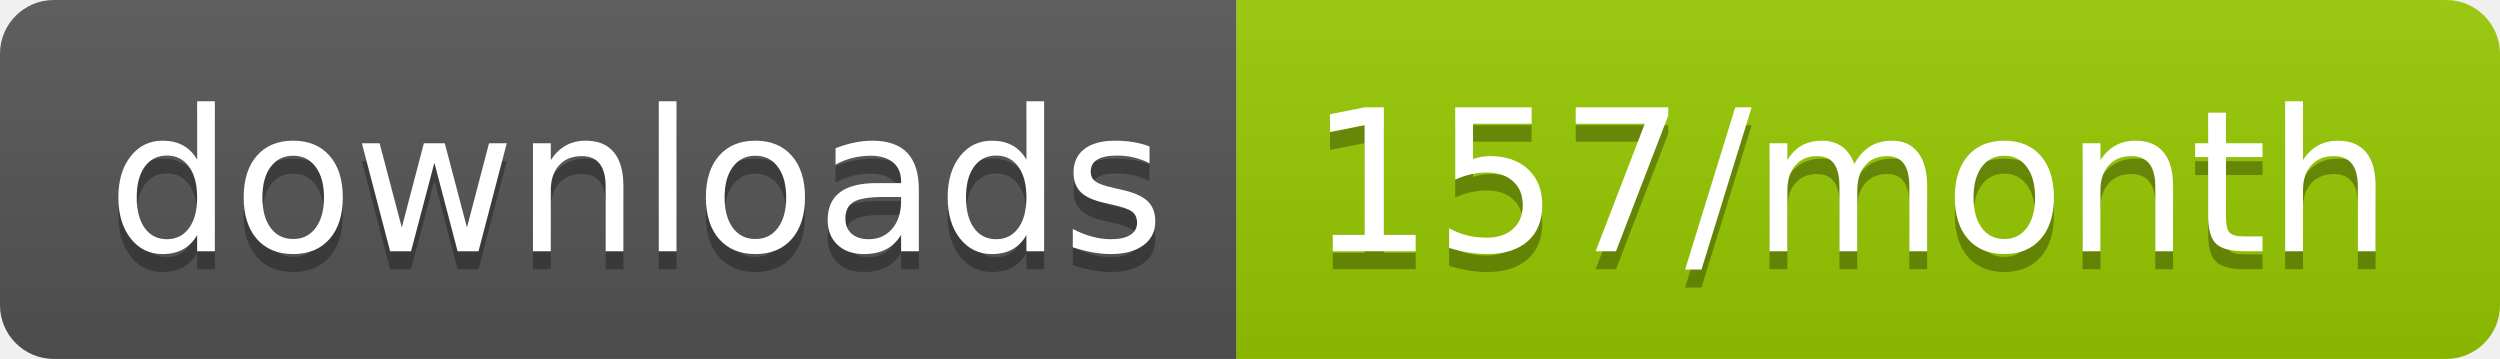
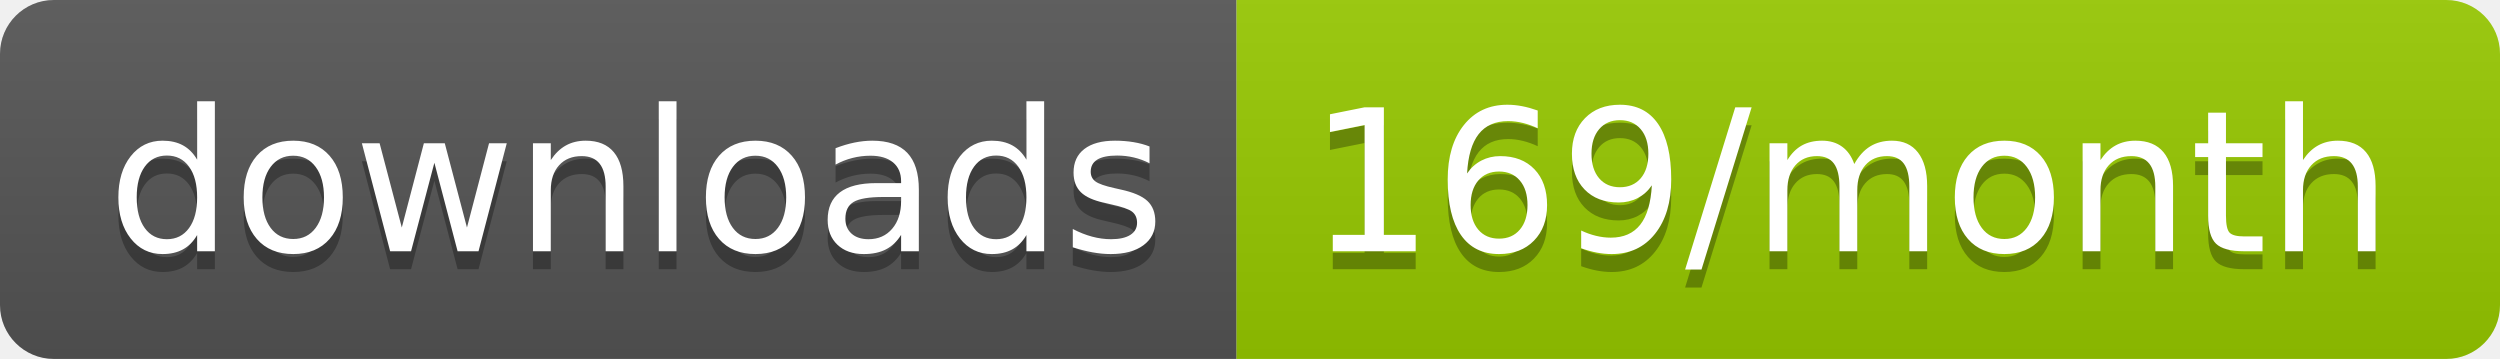
<svg xmlns="http://www.w3.org/2000/svg" width="139.3" height="20">
  <linearGradient id="smooth" x2="0" y2="100%">
    <stop offset="0" stop-color="#bbb" stop-opacity=".1" />
    <stop offset="1" stop-opacity=".1" />
  </linearGradient>
  <clipPath id="round">
    <rect width="139.3" height="20" rx="3" fill="#fff" />
  </clipPath>
  <g clip-path="url(#round)">
    <rect width="68.9" height="20" fill="#555" />
    <rect x="68.9" width="70.4" height="20" fill="#97CA00" />
    <rect width="139.3" height="20" fill="url(#smooth)" />
  </g>
  <g fill="#fff" text-anchor="middle" font-family="DejaVu Sans,Verdana,Geneva,sans-serif" font-size="110">
    <text x="354.5" y="150" fill="#010101" fill-opacity=".3" transform="scale(0.1)" textLength="589.0" lengthAdjust="spacing">downloads</text>
    <text x="354.5" y="140" transform="scale(0.1)" textLength="589.0" lengthAdjust="spacing">downloads</text>
-     <text x="1031.0" y="150" fill="#010101" fill-opacity=".3" transform="scale(0.1)" textLength="604.0" lengthAdjust="spacing">157/month</text>
-     <text x="1031.0" y="140" transform="scale(0.1)" textLength="604.0" lengthAdjust="spacing">157/month</text>
+     <text x="1031.0" y="150" fill="#010101" fill-opacity=".3" transform="scale(0.1)" textLength="604.0" lengthAdjust="spacing">169/month</text>
+     <text x="1031.0" y="140" transform="scale(0.1)" textLength="604.0" lengthAdjust="spacing">169/month</text>
  </g>
</svg>
